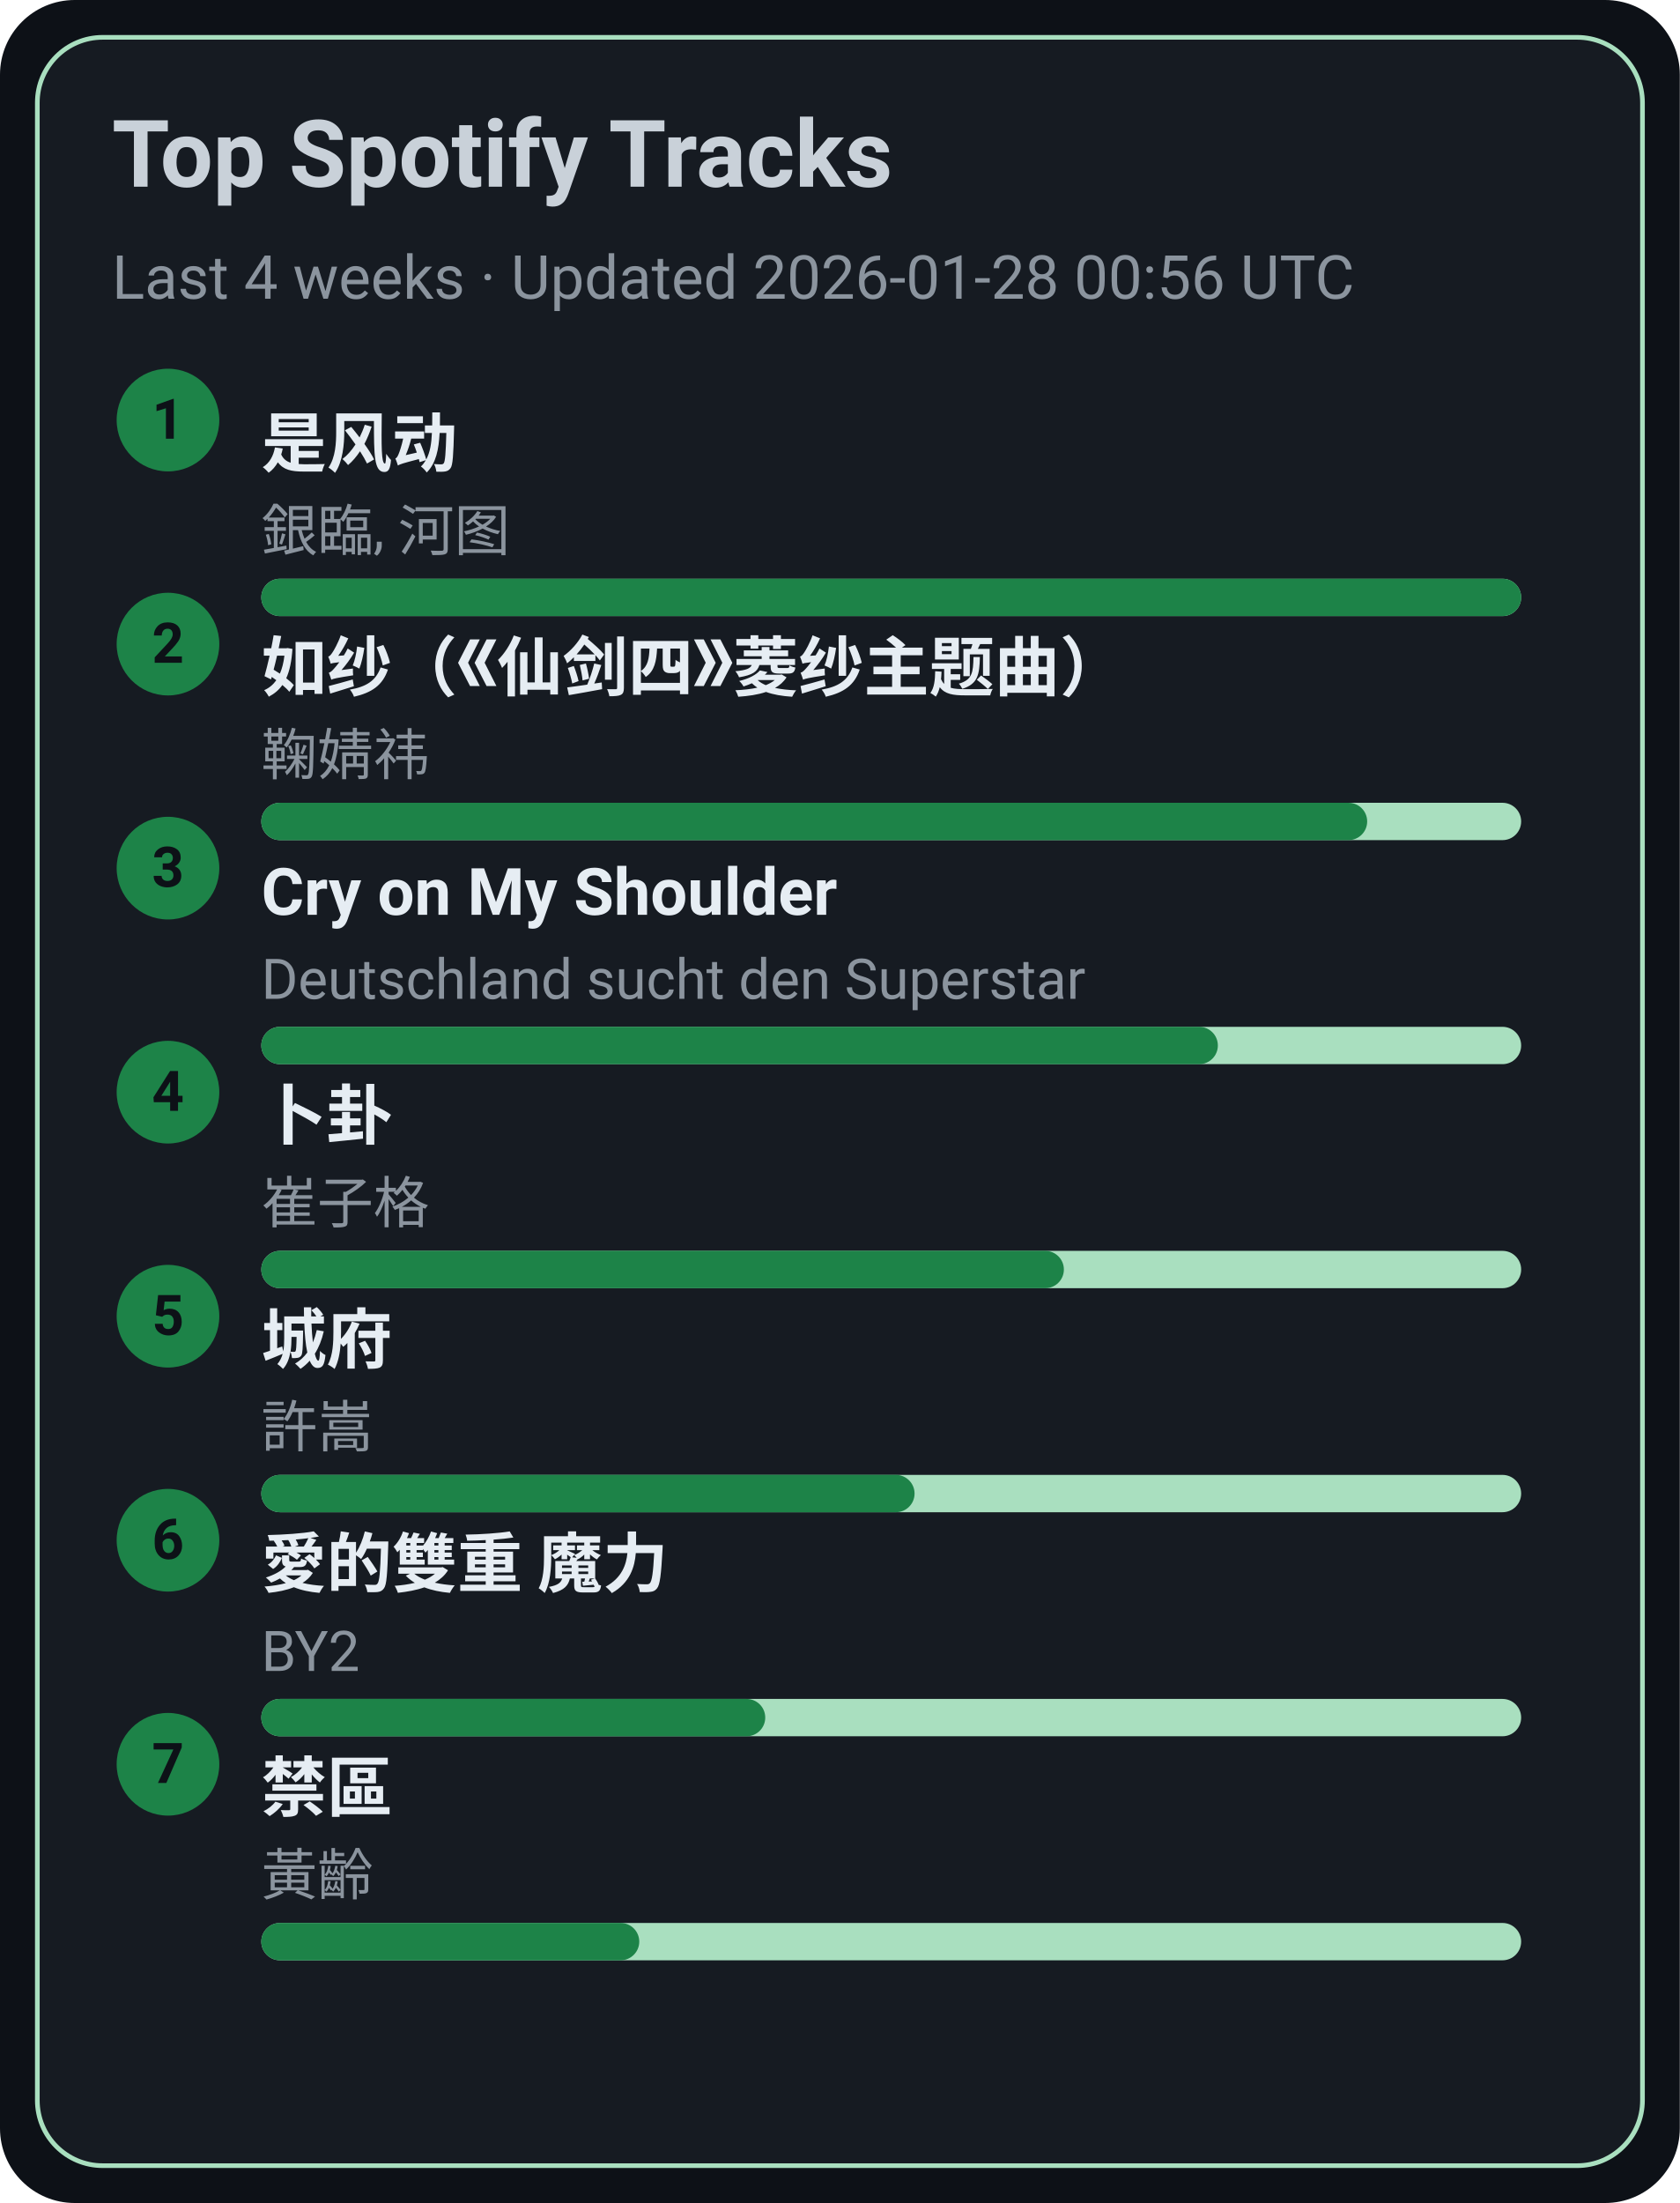
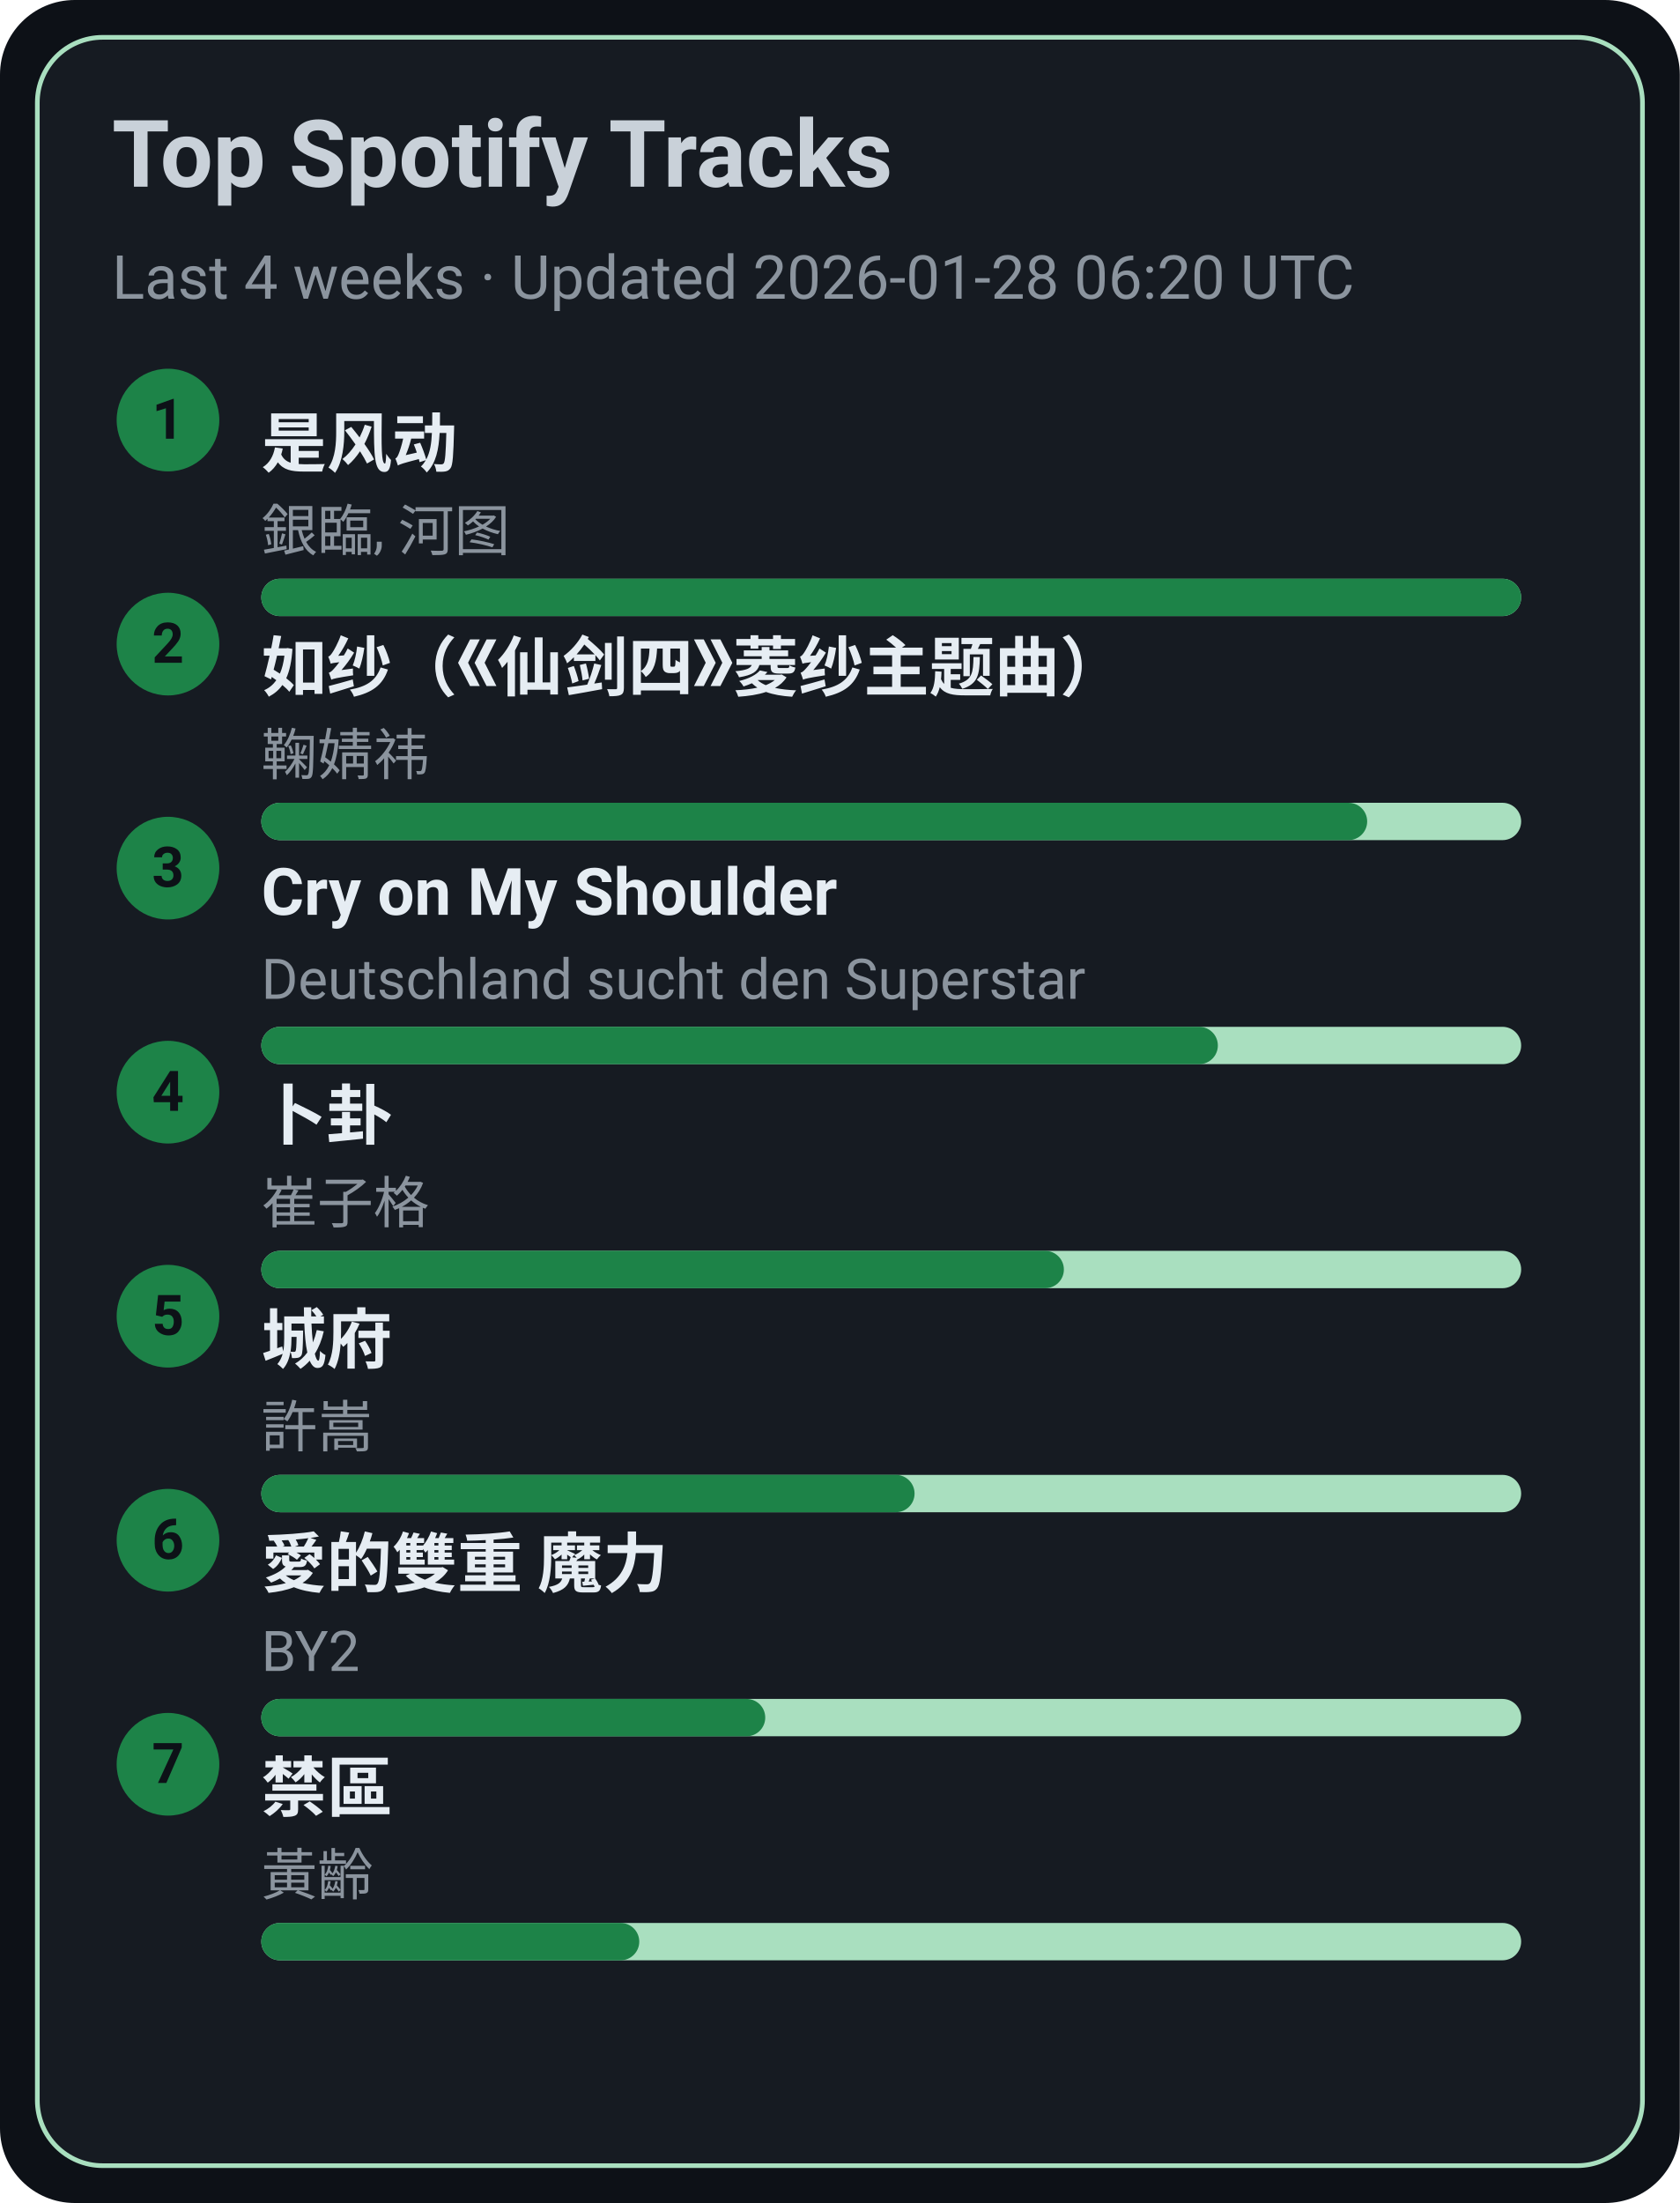
<svg xmlns="http://www.w3.org/2000/svg" width="360" height="472" viewBox="0 0 360 472">
  <style>text{font-family:-apple-system,BlinkMacSystemFont,Segoe UI,Roboto,Ubuntu,Helvetica Neue,Arial,Noto Sans,sans-serif}</style>
  <rect width="360" height="472" rx="16" fill="#0d1117" />
  <rect x="8" y="8" width="344" height="456" rx="14" fill="#161b22" stroke="#A9DFBF" />
  <text x="24" y="40" font-size="20" fill="#c9d1d9" font-weight="600">Top Spotify Tracks</text>
-   <text x="24" y="64" font-size="13" fill="#8b949e">Last 4 weeks · Updated 2026-01-28 00:56 UTC</text>
+   <text x="24" y="64" font-size="13" fill="#8b949e">Last 4 weeks · Updated 2026-01-28 06:20 UTC</text>
  <circle cx="36" cy="90" r="11" fill="#1D8348" />
  <text x="36" y="94" text-anchor="middle" font-size="12" fill="#0d1117" font-weight="700">1</text>
  <a href="https://open.spotify.com/track/3lePQ8c4jq7bTePsXEmslh" target="_blank" rel="noopener noreferrer">
    <text x="56" y="100" font-size="14" fill="#e6edf3" font-weight="600">是风动</text>
  </a>
  <text x="56" y="118" font-size="12" fill="#8b949e">銀臨, 河图</text>
  <rect x="56" y="124" width="270" height="8" rx="4" fill="#A9DFBF" />
  <rect x="56" y="124" width="270" height="8" rx="4" fill="#1D8348" />
  <circle cx="36" cy="138" r="11" fill="#1D8348" />
  <text x="36" y="142" text-anchor="middle" font-size="12" fill="#0d1117" font-weight="700">2</text>
  <a href="https://open.spotify.com/track/69FUNgvEVkNbHq43lgvdme" target="_blank" rel="noopener noreferrer">
    <text x="56" y="148" font-size="14" fill="#e6edf3" font-weight="600">如纱（《仙剑四》菱纱主题曲）</text>
  </a>
  <text x="56" y="166" font-size="12" fill="#8b949e">鞠婧祎</text>
  <rect x="56" y="172" width="270" height="8" rx="4" fill="#A9DFBF" />
  <rect x="56" y="172" width="237" height="8" rx="4" fill="#1D8348" />
  <circle cx="36" cy="186" r="11" fill="#1D8348" />
  <text x="36" y="190" text-anchor="middle" font-size="12" fill="#0d1117" font-weight="700">3</text>
  <a href="https://open.spotify.com/track/6usmG2MoD0C0Lc2pNgCVWV" target="_blank" rel="noopener noreferrer">
    <text x="56" y="196" font-size="14" fill="#e6edf3" font-weight="600">Cry on My Shoulder</text>
  </a>
  <text x="56" y="214" font-size="12" fill="#8b949e">Deutschland sucht den Superstar</text>
  <rect x="56" y="220" width="270" height="8" rx="4" fill="#A9DFBF" />
  <rect x="56" y="220" width="205" height="8" rx="4" fill="#1D8348" />
  <circle cx="36" cy="234" r="11" fill="#1D8348" />
  <text x="36" y="238" text-anchor="middle" font-size="12" fill="#0d1117" font-weight="700">4</text>
  <a href="https://open.spotify.com/track/4ToeYifpQaikbYa7krOD6s" target="_blank" rel="noopener noreferrer">
    <text x="56" y="244" font-size="14" fill="#e6edf3" font-weight="600">卜卦</text>
  </a>
  <text x="56" y="262" font-size="12" fill="#8b949e">崔子格</text>
  <rect x="56" y="268" width="270" height="8" rx="4" fill="#A9DFBF" />
  <rect x="56" y="268" width="172" height="8" rx="4" fill="#1D8348" />
  <circle cx="36" cy="282" r="11" fill="#1D8348" />
  <text x="36" y="286" text-anchor="middle" font-size="12" fill="#0d1117" font-weight="700">5</text>
  <a href="https://open.spotify.com/track/4AmlSf7hye0QVpnHCcEoEw" target="_blank" rel="noopener noreferrer">
    <text x="56" y="292" font-size="14" fill="#e6edf3" font-weight="600">城府</text>
  </a>
  <text x="56" y="310" font-size="12" fill="#8b949e">許嵩</text>
  <rect x="56" y="316" width="270" height="8" rx="4" fill="#A9DFBF" />
  <rect x="56" y="316" width="140" height="8" rx="4" fill="#1D8348" />
  <circle cx="36" cy="330" r="11" fill="#1D8348" />
  <text x="36" y="334" text-anchor="middle" font-size="12" fill="#0d1117" font-weight="700">6</text>
  <a href="https://open.spotify.com/track/0yYmS4k3R0TTdDhvOBxRVp" target="_blank" rel="noopener noreferrer">
    <text x="56" y="340" font-size="14" fill="#e6edf3" font-weight="600">愛的雙重 魔力</text>
  </a>
  <text x="56" y="358" font-size="12" fill="#8b949e">BY2</text>
  <rect x="56" y="364" width="270" height="8" rx="4" fill="#A9DFBF" />
  <rect x="56" y="364" width="108" height="8" rx="4" fill="#1D8348" />
  <circle cx="36" cy="378" r="11" fill="#1D8348" />
  <text x="36" y="382" text-anchor="middle" font-size="12" fill="#0d1117" font-weight="700">7</text>
  <a href="https://open.spotify.com/track/5HAMeMgu9hGL5a8ZwNz6cp" target="_blank" rel="noopener noreferrer">
    <text x="56" y="388" font-size="14" fill="#e6edf3" font-weight="600">禁區</text>
  </a>
  <text x="56" y="406" font-size="12" fill="#8b949e">黃齡</text>
  <rect x="56" y="412" width="270" height="8" rx="4" fill="#A9DFBF" />
  <rect x="56" y="412" width="81" height="8" rx="4" fill="#1D8348" />
</svg>
